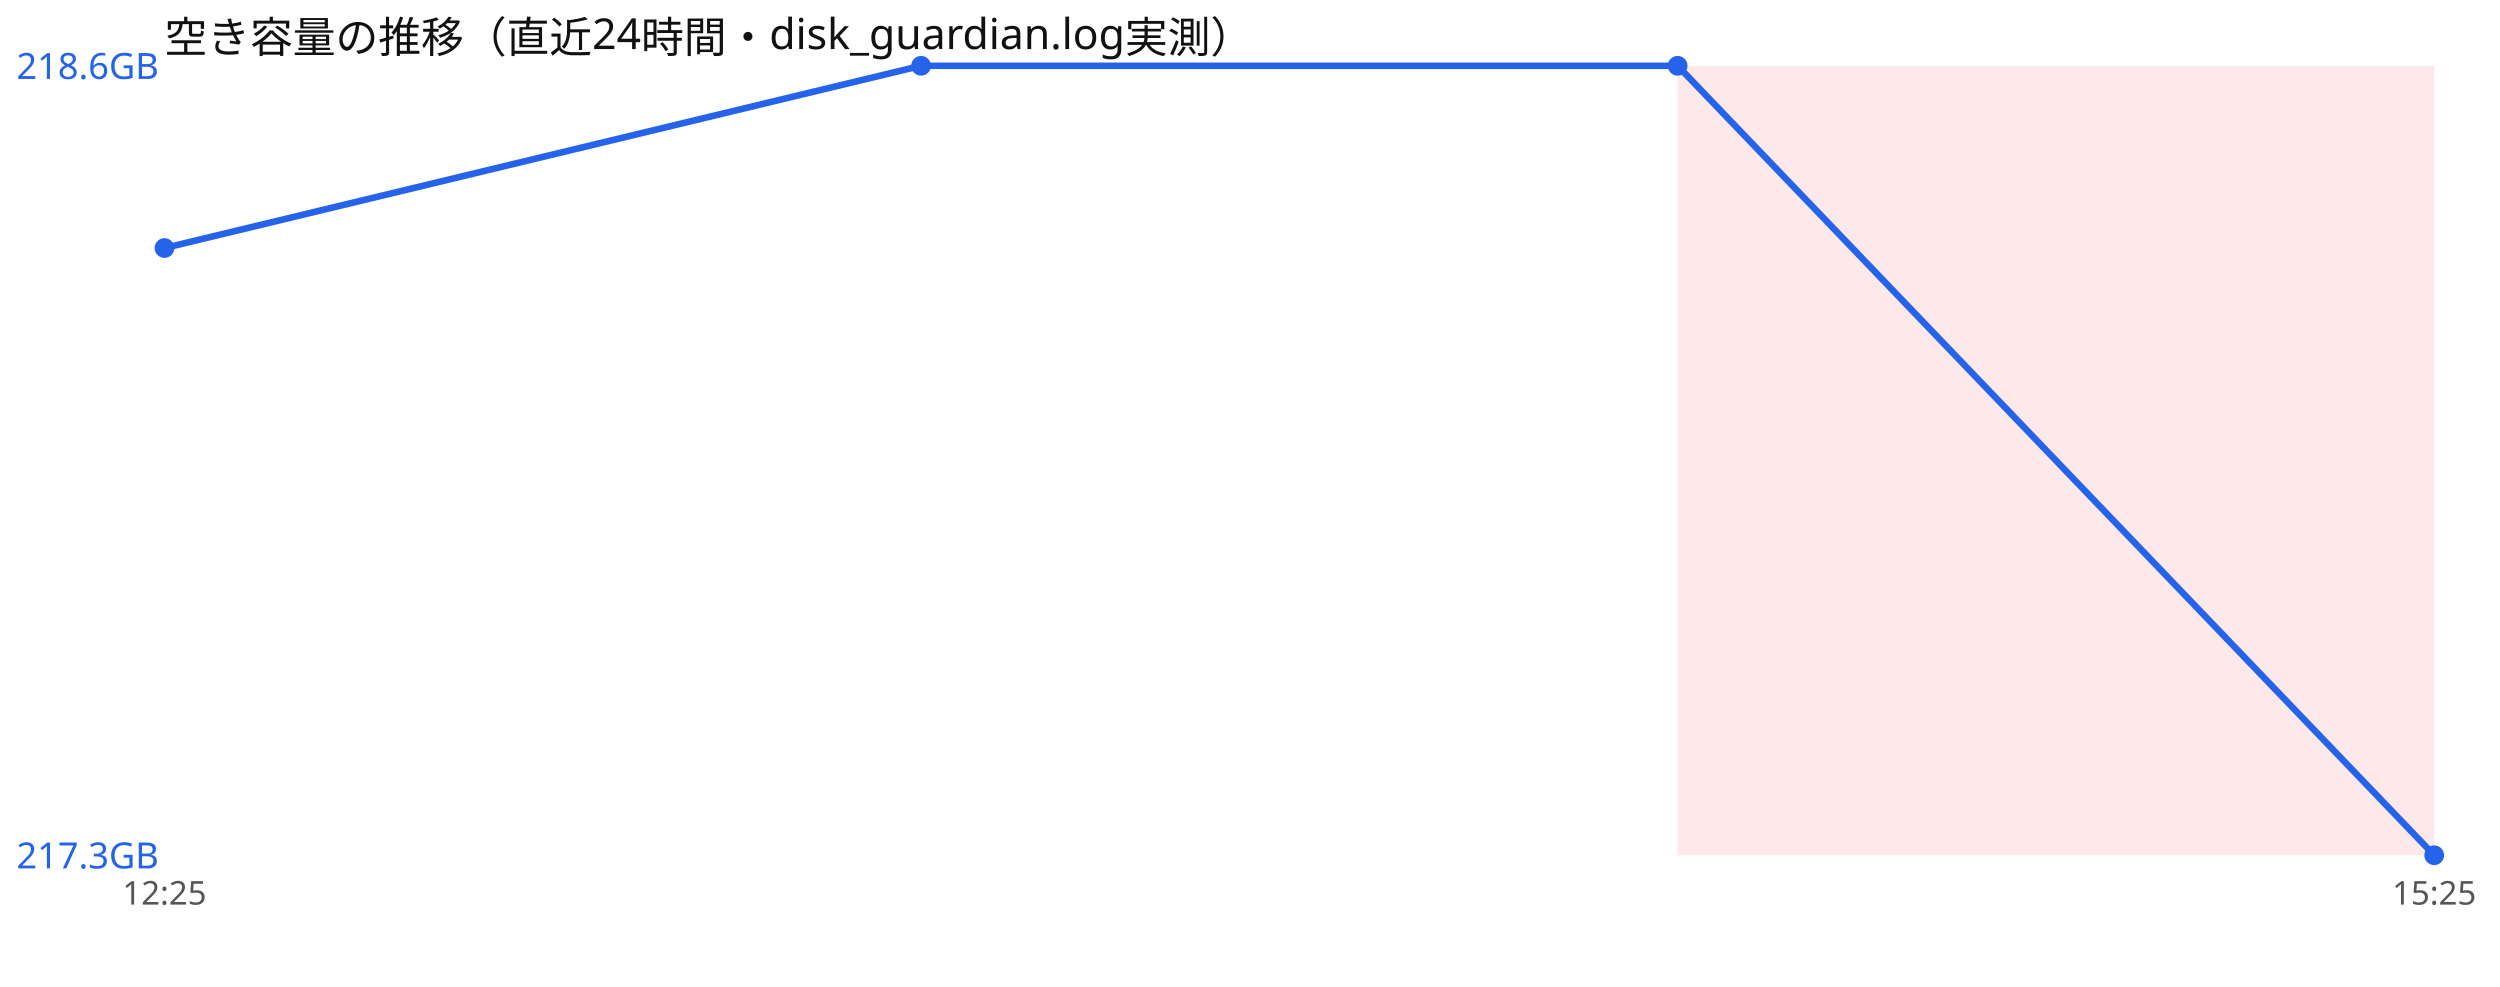
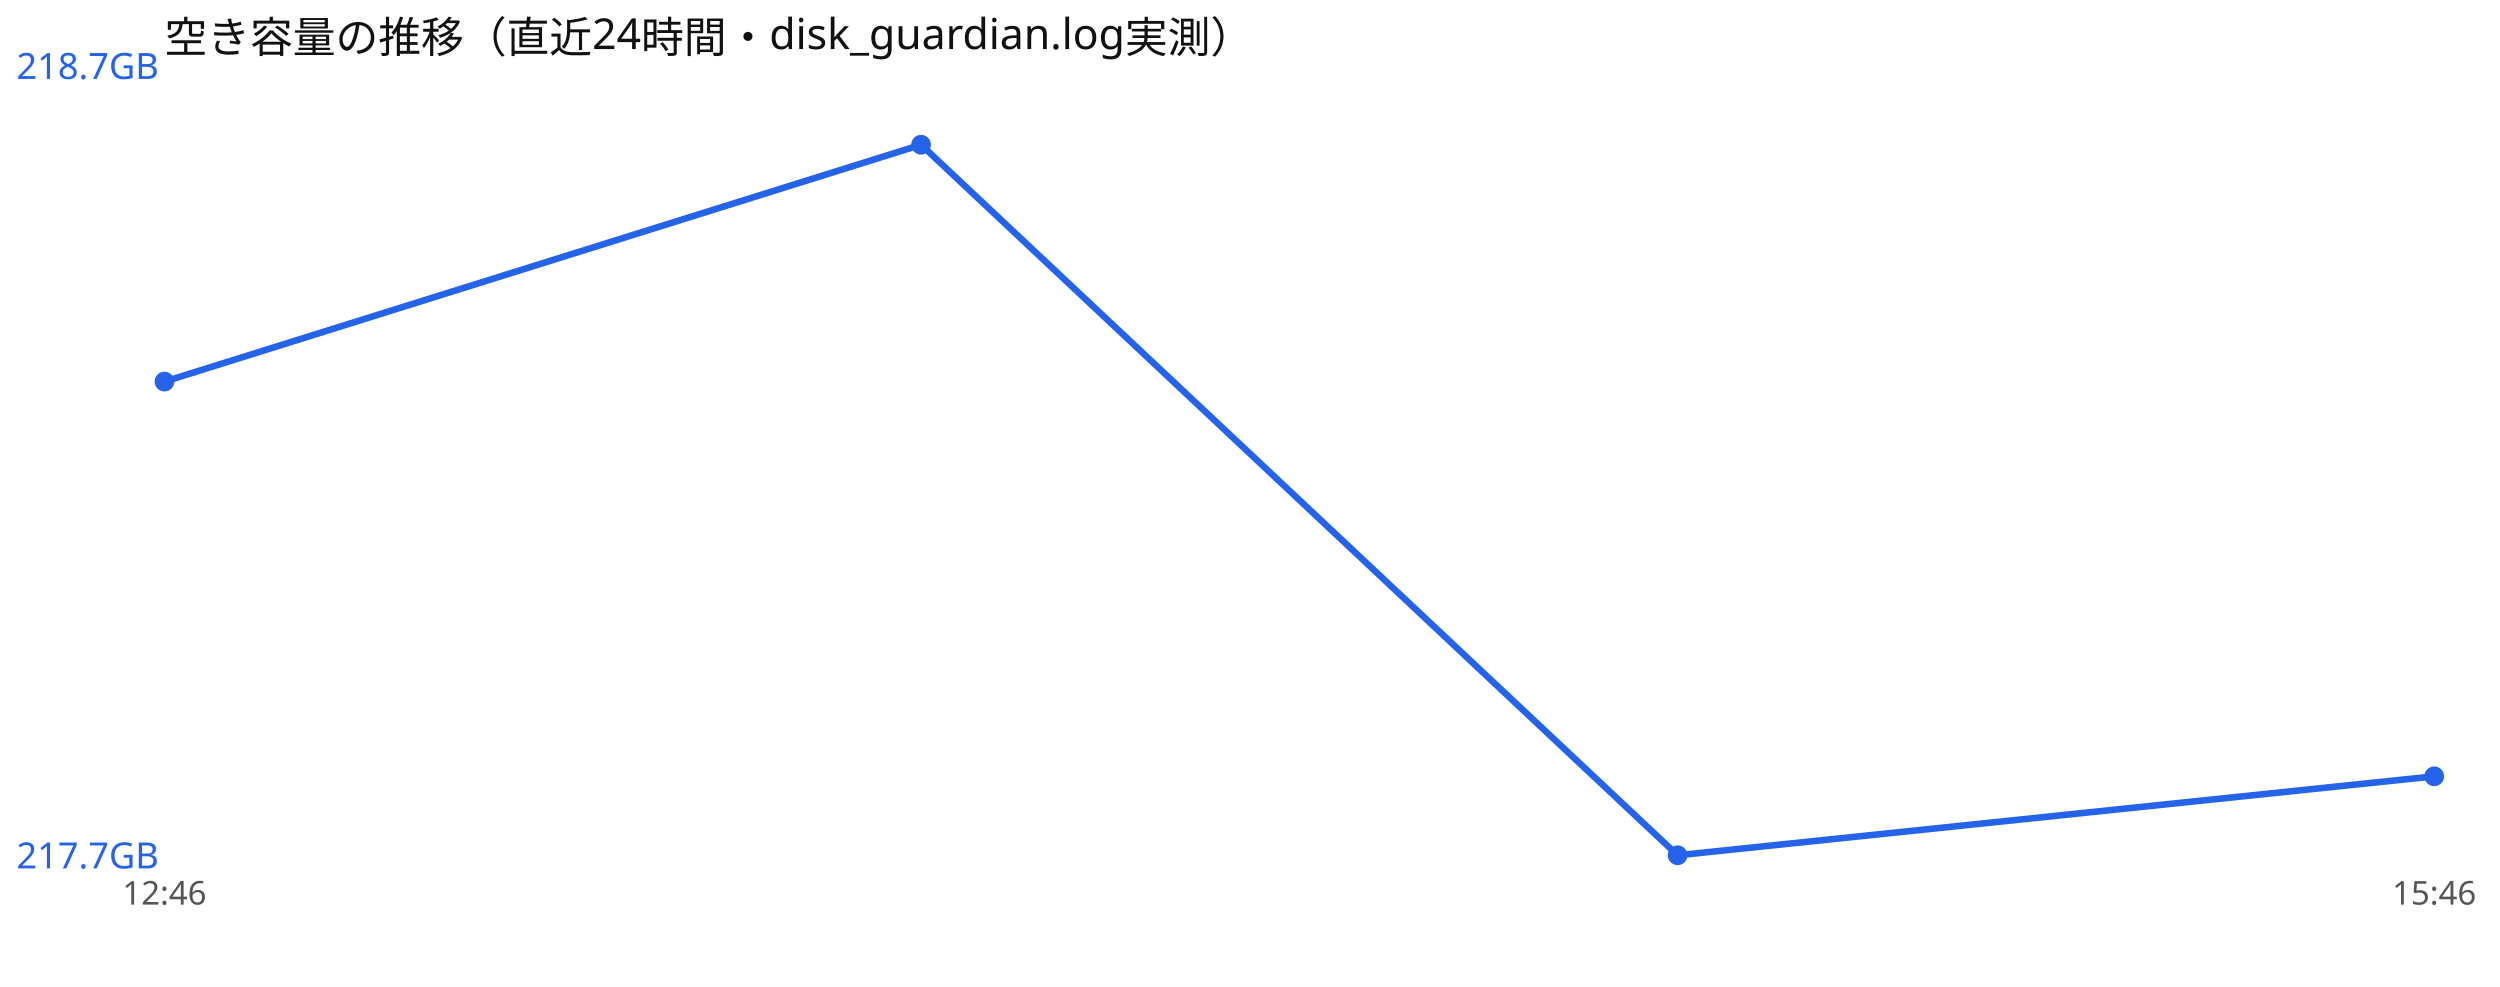
<svg xmlns="http://www.w3.org/2000/svg" width="760" height="300" viewBox="0 0 760 300" font-family="sans-serif">
  <rect width="760" height="300" fill="#ffffff" />
  <text x="50" y="16" font-size="13" fill="#111">空き容量の推移（直近24時間・disk_guardian.log実測）</text>
-   <rect x="510.0" y="20" width="230.0" height="240" fill="#ef4444" opacity="0.12" />
-   <polyline points="50.0,75.4 280.0,20.0 510.0,20.0 740.0,260.0" fill="none" stroke="#2563eb" stroke-width="2" />
-   <circle cx="50.0" cy="75.4" r="3" fill="#2563eb" />
-   <circle cx="280.0" cy="20.0" r="3" fill="#2563eb" />
-   <circle cx="510.0" cy="20.0" r="3" fill="#2563eb" />
-   <circle cx="740.0" cy="260.0" r="3" fill="#2563eb" />
-   <text x="5" y="24.0" font-size="11" fill="#2563eb">218.6GB</text>
-   <text x="5" y="264.0" font-size="11" fill="#2563eb">217.3GB</text>
-   <text x="50.0" y="275" font-size="10" fill="#555" text-anchor="middle">12:25</text>
-   <text x="740.0" y="275" font-size="10" fill="#555" text-anchor="middle">15:25</text>
+   <polyline points="50.0,116.0 280.0,44.0 510.0,260.0 740.0,236.0" fill="none" stroke="#2563eb" stroke-width="2" />
+   <circle cx="50.0" cy="116.0" r="3" fill="#2563eb" />
+   <circle cx="280.0" cy="44.0" r="3" fill="#2563eb" />
+   <circle cx="510.0" cy="260.0" r="3" fill="#2563eb" />
+   <circle cx="740.0" cy="236.0" r="3" fill="#2563eb" />
+   <text x="5" y="24.0" font-size="11" fill="#2563eb">218.7GB</text>
+   <text x="5" y="264.0" font-size="11" fill="#2563eb">217.7GB</text>
+   <text x="50.0" y="275" font-size="10" fill="#555" text-anchor="middle">12:46</text>
+   <text x="740.0" y="275" font-size="10" fill="#555" text-anchor="middle">15:46</text>
</svg>
